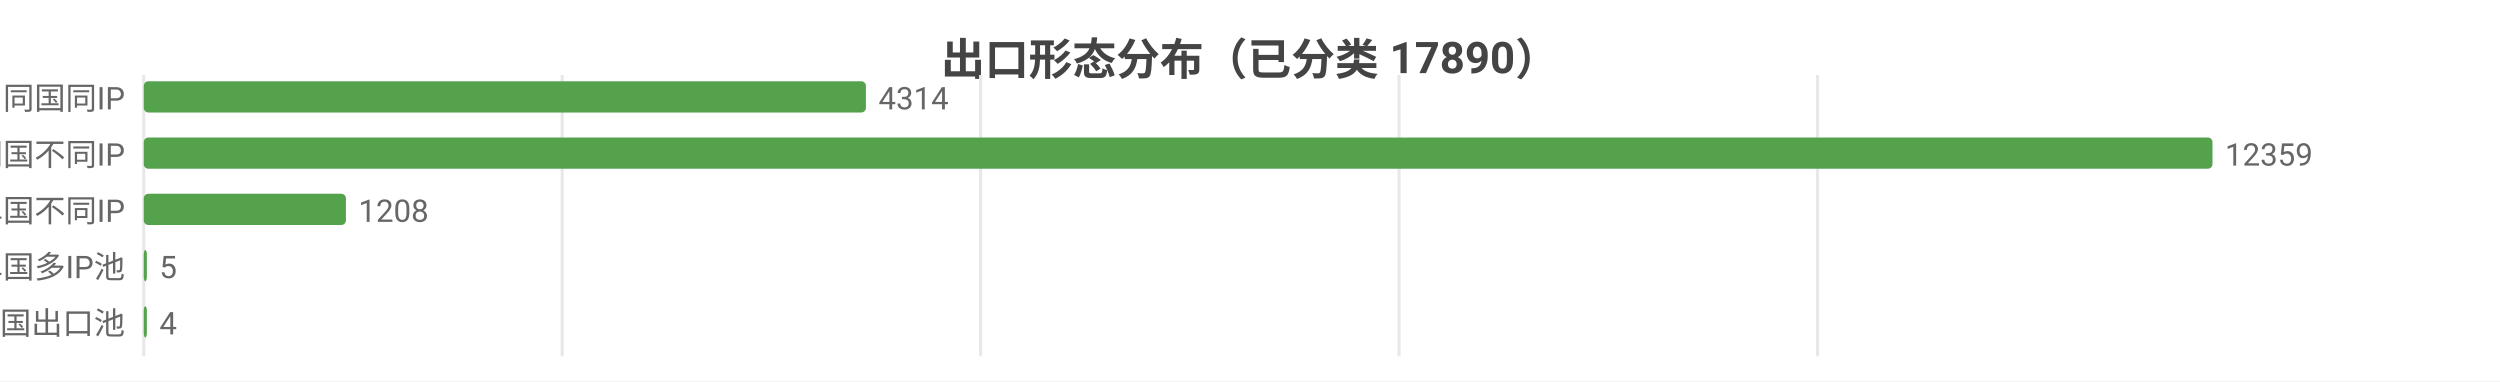
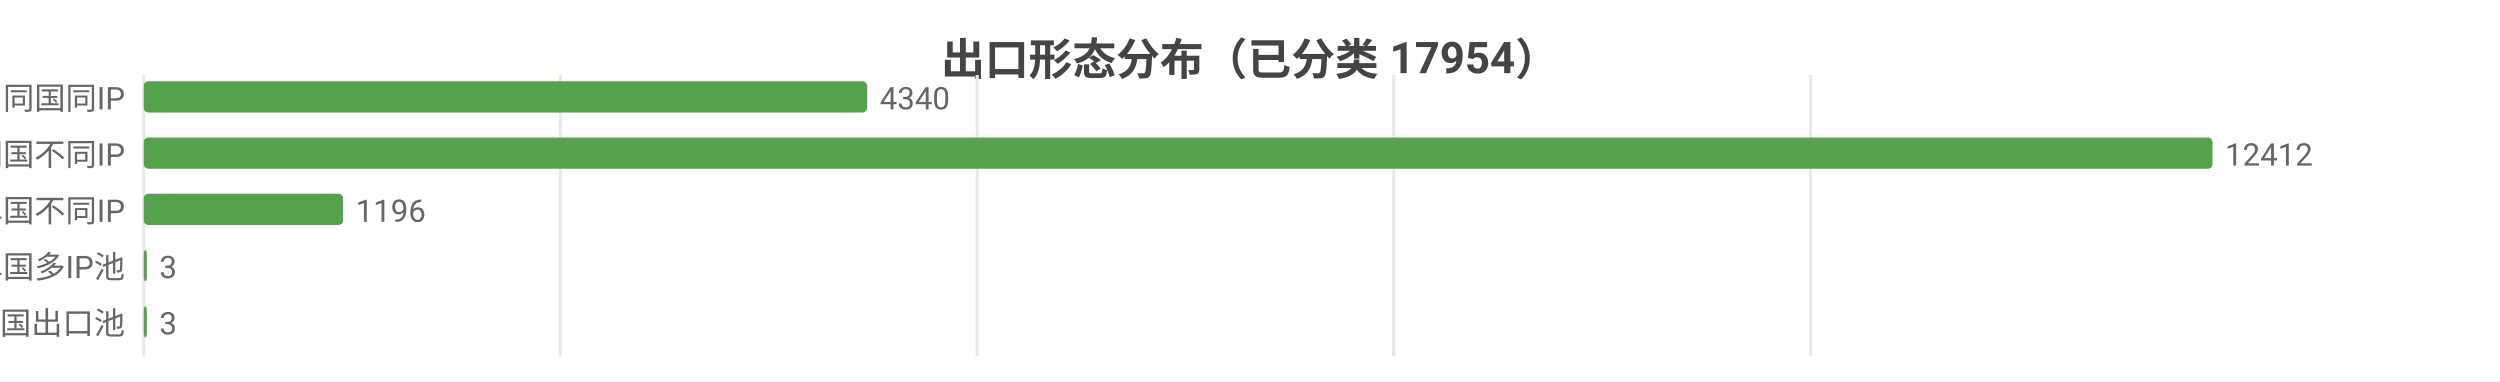
<svg xmlns="http://www.w3.org/2000/svg" width="800" height="122" viewBox="0 0 800 122">
  <rect width="800" height="122" fill="#ffffff" />
  <style>text{font-family:system-ui,-apple-system,'Segoe UI',Roboto,'PingFang SC','Microsoft YaHei','Noto Sans CJK SC',sans-serif}.g{stroke:#e8e8e8;stroke-width:1}.a{stroke:#999;stroke-width:1}.t{font-size:10px;fill:#666}.m{font-size:10px;text-anchor:middle;fill:#666}.e{font-size:10px;text-anchor:end;fill:#666}.l{font-size:11px;fill:#333}.tt{font-size:14px;font-weight:600;text-anchor:middle;fill:#444}.em{font-size:13px;text-anchor:middle;fill:#999}</style>
-   <text class="tt" x="400.0" y="24">出口形态分布（已分类 17890）</text>
+   <text class="tt" x="400.0" y="24">出口形态分布（已分类 17954）</text>
  <line class="g" x1="46" y1="24" x2="46" y2="114" />
-   <line class="g" x1="179.9" y1="24" x2="179.9" y2="114" />
-   <line class="g" x1="313.8" y1="24" x2="313.8" y2="114" />
-   <line class="g" x1="447.7" y1="24" x2="447.7" y2="114" />
-   <line class="g" x1="581.6" y1="24" x2="581.6" y2="114" />
+   <line class="g" x1="179.3" y1="24" x2="179.3" y2="114" />
+   <line class="g" x1="312.7" y1="24" x2="312.7" y2="114" />
+   <line class="g" x1="446.0" y1="24" x2="446.0" y2="114" />
+   <line class="g" x1="579.4" y1="24" x2="579.4" y2="114" />
  <text class="e" x="40" y="35">SS 同国同IP</text>
-   <rect x="46" y="26" width="231.1" height="10" fill="#54a24b" rx="1.5" />
-   <text class="t" x="281.1" y="35">4314</text>
+   <rect x="46" y="26" width="231.5" height="10" fill="#54a24b" rx="1.5" />
+   <text class="t" x="281.5" y="35">4340</text>
  <text class="e" x="40" y="53">SD 同国不同IP</text>
  <rect x="46" y="44" width="662" height="10" fill="#54a24b" rx="1.5" />
-   <text class="t" x="712" y="53">12359</text>
+   <text class="t" x="712" y="53">12412</text>
  <text class="e" x="40" y="71">CD 跨境单国不同IP</text>
-   <rect x="46" y="62" width="64.7" height="10" fill="#54a24b" rx="1.5" />
-   <text class="t" x="114.7" y="71">1208</text>
+   <rect x="46" y="62" width="63.8" height="10" fill="#54a24b" rx="1.5" />
+   <text class="t" x="113.8" y="71">1196</text>
  <text class="e" x="40" y="89">CP 跨境单国多IP池</text>
  <rect x="46" y="80" width="1" height="10" fill="#54a24b" rx="1.5" />
-   <text class="t" x="51" y="89">5</text>
+   <text class="t" x="51" y="89">3</text>
  <text class="e" x="40" y="107">CM 跨境多国出口池</text>
  <rect x="46" y="98" width="1" height="10" fill="#54a24b" rx="1.5" />
-   <text class="t" x="51" y="107">4</text>
+   <text class="t" x="51" y="107">3</text>
</svg>
